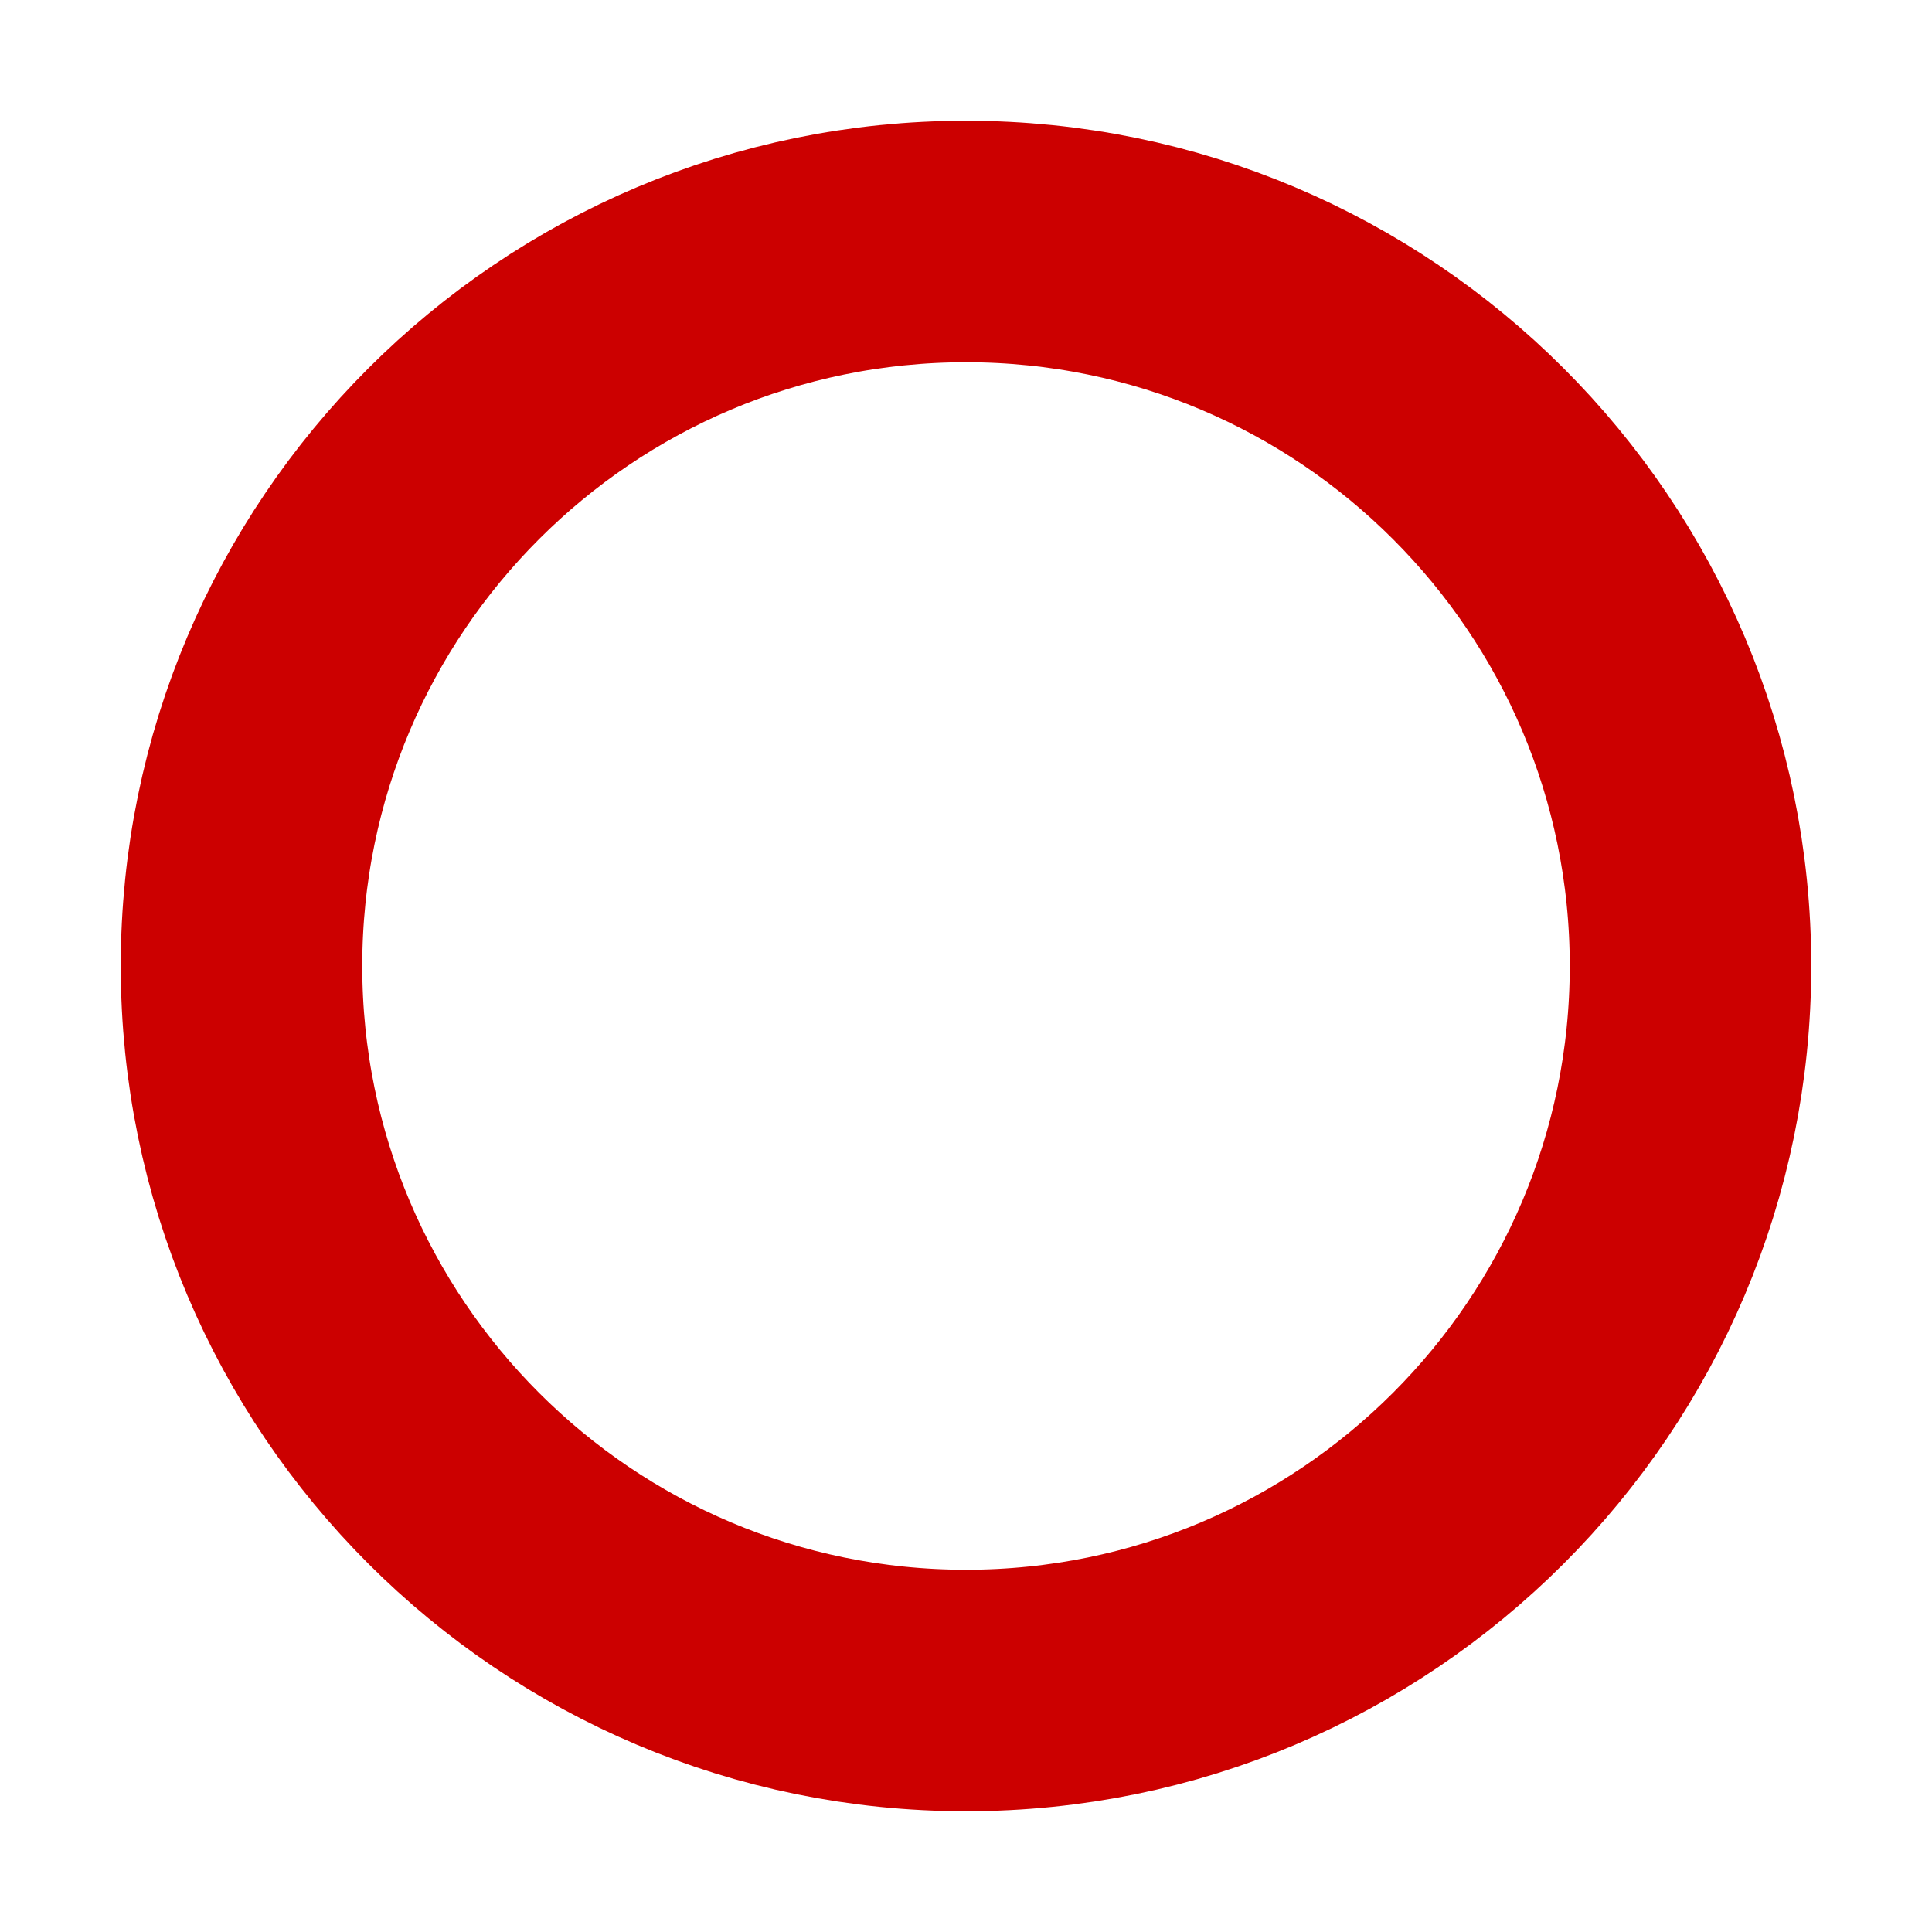
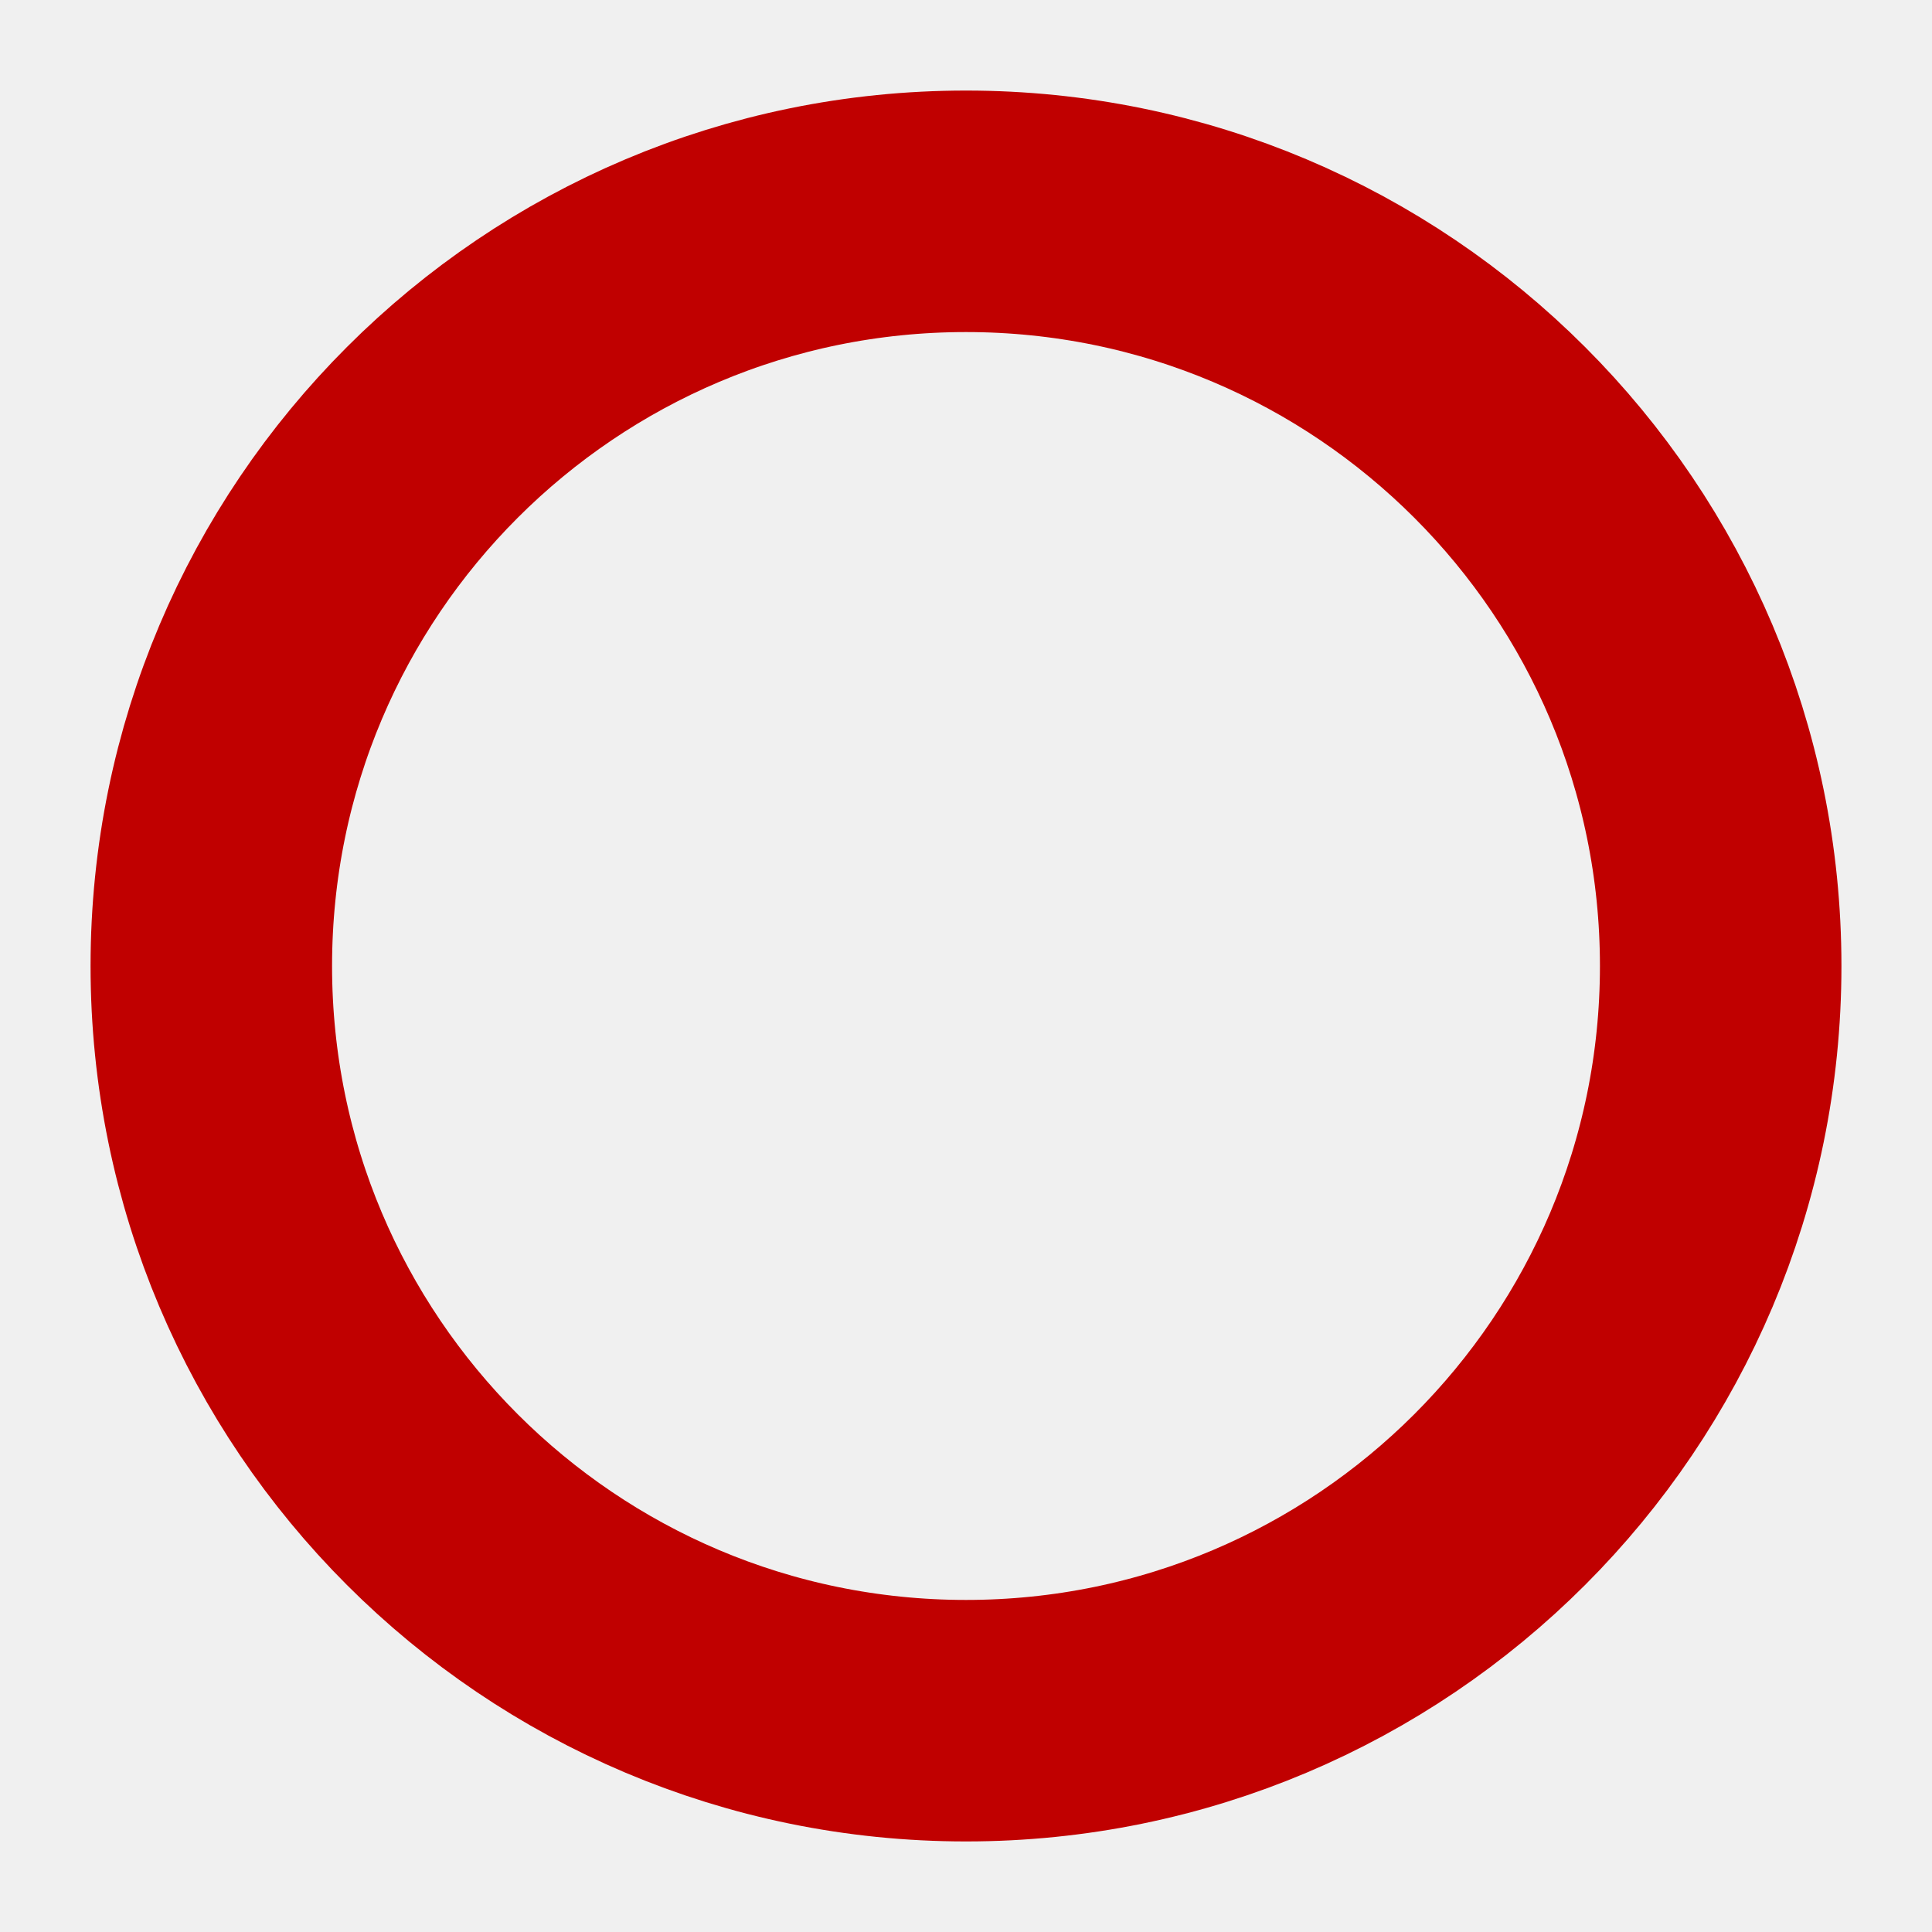
<svg xmlns="http://www.w3.org/2000/svg" viewBox="0 0 64 64" width="64" height="64">
-   <rect width="64" height="64" fill="#ffffff" />
-   <circle cx="32" cy="32" r="24" fill="none" stroke="#cc0000" stroke-width="8" />
+   <circle cx="32" cy="32" r="25" fill="none" stroke="#c00000" stroke-width="8" />
</svg>
